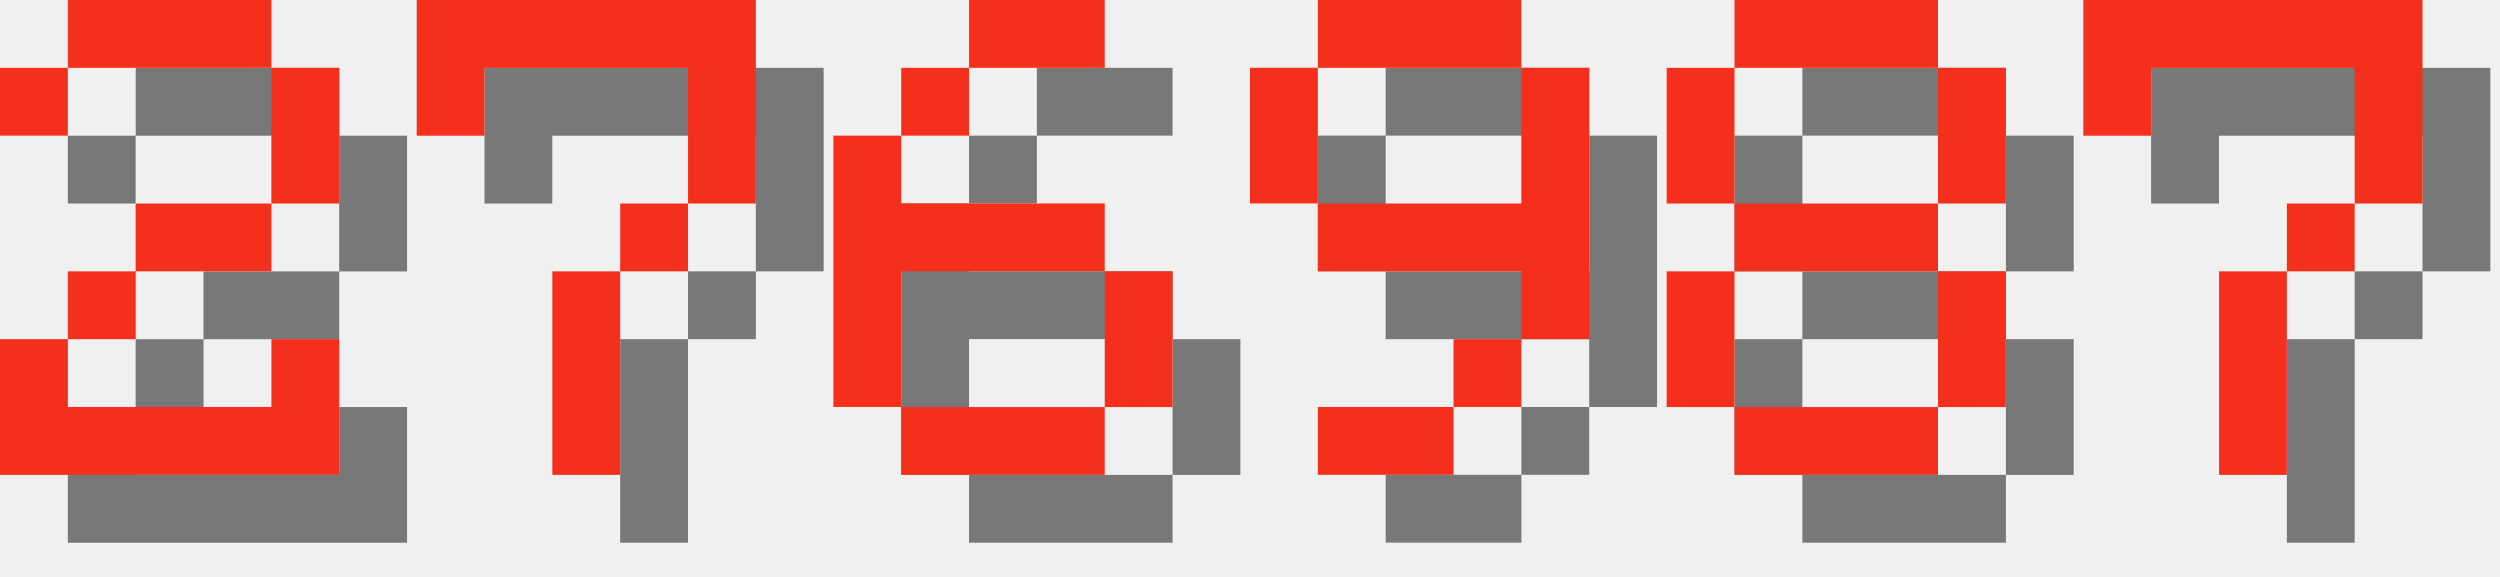
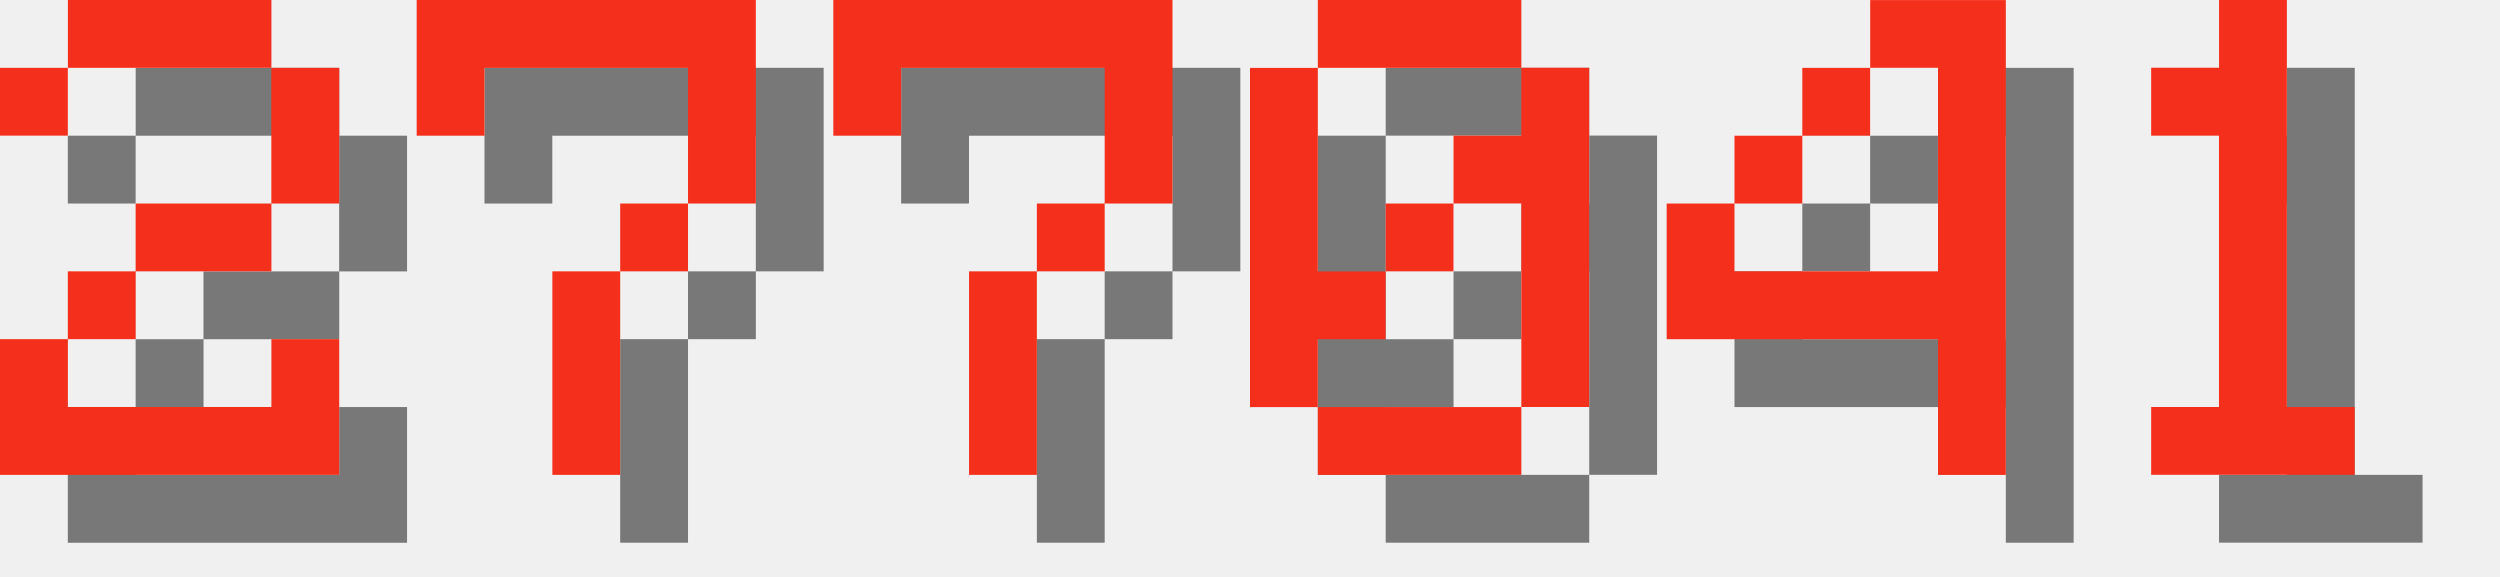
<svg xmlns="http://www.w3.org/2000/svg" version="1.1" width="156.0" height="36">
  <style>
        .text-foreground {
            fill: #F4301C;
        }
        .text-shadow {
            fill: #000000;
            fill-opacity: 0.5;
        }
    </style>
  <g class="digit" id="digit_2" transform="translate(0.0, 0), scale(4)">
    <path id="digit_2_shadow" class="text-shadow" d="m1.058 2.117v1.058h1.058v-1.058h3.175v2.117h-2.117v1.058h-1.058v1.058h-1.058v2.117h5.292v-2.117h-1.058v1.058h-3.175v-1.058h1.058v-1.058h2.117v-1.058h1.058v-2.117h-1.058v-1.058h-3.175v1.058h-1.058z" fill-opacity=".5" style="paint-order:stroke fill markers" />
    <path id="digit_2_fg" class="text-foreground" d="m0 1.058v1.058h1.058v-1.058h3.175v2.117h-2.117v1.058h-1.058v1.058h-1.058v2.117h5.292v-2.117h-1.058v1.058h-3.175v-1.058h1.058v-1.058h2.117v-1.058h1.058v-2.117h-1.058v-1.058h-3.175v1.058h-1.058z" fill="#fff" style="paint-order:stroke fill markers" />
  </g>
  <g class="digit" id="digit_7" transform="translate(26.0, 0), scale(4)">
    <path id="digit_7_shadow" class="text-shadow" d="m1.058 1.058 2e-6 2.117h1.058v-1.058h3.175v1.058l2e-7 1.058h-1.058v1.058h-1.058l4e-7 3.175 1.058 1e-7v-3.175h1.058v-1.058h1.058l5e-7 -1.058v-2.117z" fill-opacity=".5" style="paint-order:stroke fill markers" />
    <path id="digit_7_fg" class="text-foreground" d="m0 0 2e-6 2.117h1.058v-1.058h3.175v1.058l2e-7 1.058h-1.058v1.058h-1.058l4e-7 3.175 1.058 1e-7v-3.175h1.058v-1.058h1.058l5e-7 -1.058v-2.117z" fill="#fff" style="paint-order:stroke fill markers" />
  </g>
-   <g class="digit" id="digit_6" transform="translate(52.0, 0), scale(4)">
-     <path id="digit_6_shadow" class="text-shadow" d="m3.175 1.058v1.058h2.117v-1.058h-2.117zm0 1.058h-1.058v1.058h1.058v-1.058zm-1.058 1.058h-1.058v4.233h1.058v-2.117h3.175v-1.058h-3.175v-1.058zm3.175 2.117v2.117h1.058v-2.117h-1.058zm0 2.117h-3.175v1.058h3.175v-1.058z" fill-opacity=".5" style="paint-order:stroke fill markers" />
-     <path id="digit_6_fg" class="text-foreground" d="m2.117 0v1.058h2.117v-1.058h-2.117zm0 1.058h-1.058v1.058h1.058v-1.058zm-1.058 1.058h-1.058v4.233h1.058v-2.117h3.175v-1.058h-3.175v-1.058zm3.175 2.117v2.117h1.058v-2.117h-1.058zm0 2.117h-3.175v1.058h3.175v-1.058z" fill="#fff" style="paint-order:stroke fill markers" />
-   </g>
-   <g class="digit" id="digit_9" transform="translate(78.0, 0), scale(4)">
-     <path id="digit_9_shadow" class="text-shadow" d="m2.117 1.058v1.058h3.175v-1.058h-3.175zm3.175 1.058v2.117h-3.175v1.058h3.175v1.058h1.058v-4.233h-1.058zm0 4.233h-1.058v1.058h1.058v-1.058zm-1.058 1.058h-2.117v1.058h2.117v-1.058zm-2.117-3.175v-2.117h-1.058v2.117h1.058z" fill-opacity=".5" style="paint-order:stroke fill markers" />
-     <path id="digit_9_fg" class="text-foreground" d="m1.058 0v1.058h3.175v-1.058h-3.175zm3.175 1.058v2.117h-3.175v1.058h3.175v1.058h1.058v-4.233h-1.058zm0 4.233h-1.058v1.058h1.058v-1.058zm-1.058 1.058h-2.117v1.058h2.117v-1.058zm-2.117-3.175v-2.117h-1.058v2.117h1.058z" fill="#fff" style="paint-order:stroke fill markers" />
-   </g>
-   <g class="digit" id="digit_8" transform="translate(104.0, 0), scale(4)">
-     <path id="digit_8_shadow" class="text-shadow" d="m2.117 1.058v1.058h3.175v-1.058h-3.175zm3.175 1.058v2.117h1.058v-2.117h-1.058zm0 2.117h-3.175v1.058h3.175v-1.058zm0 1.058v2.117h1.058v-2.117h-1.058zm0 2.117h-3.175v1.058h3.175v-1.058zm-3.175 0v-2.117h-1.058v2.117h1.058zm0-3.175v-2.117h-1.058v2.117h1.058z" fill-opacity=".5" style="paint-order:stroke fill markers" />
-     <path id="digit_8_fg" class="text-foreground" d="m1.058 0v1.058h3.175v-1.058h-3.175zm3.175 1.058v2.117h1.058v-2.117h-1.058zm0 2.117h-3.175v1.058h3.175v-1.058zm0 1.058v2.117h1.058v-2.117h-1.058zm0 2.117h-3.175v1.058h3.175v-1.058zm-3.175 0v-2.117h-1.058v2.117h1.058zm0-3.175v-2.117h-1.058v2.117h1.058z" fill="#fff" style="paint-order:stroke fill markers" />
-   </g>
-   <g class="digit" id="digit_7" transform="translate(130.0, 0), scale(4)">
+   <g class="digit" id="digit_7" transform="translate(52.0, 0), scale(4)">
    <path id="digit_7_shadow" class="text-shadow" d="m1.058 1.058 2e-6 2.117h1.058v-1.058h3.175v1.058l2e-7 1.058h-1.058v1.058h-1.058l4e-7 3.175 1.058 1e-7v-3.175h1.058v-1.058h1.058l5e-7 -1.058v-2.117z" fill-opacity=".5" style="paint-order:stroke fill markers" />
    <path id="digit_7_fg" class="text-foreground" d="m0 0 2e-6 2.117h1.058v-1.058h3.175v1.058l2e-7 1.058h-1.058v1.058h-1.058l4e-7 3.175 1.058 1e-7v-3.175h1.058v-1.058h1.058l5e-7 -1.058v-2.117z" fill="#fff" style="paint-order:stroke fill markers" />
  </g>
+   <g class="digit" id="digit_0" transform="translate(78.0, 0), scale(4)">
+     <path id="digit_0_shadow" class="text-shadow" d="m2.117 1.058v1.058h3.175v-1.058h-3.175zm3.175 1.058v1.058h-1.058v1.058h1.058v3.175h1.058v-5.292h-1.058zm0 5.292h-3.175v1.058h3.175v-1.058zm-3.175 0v-1.058h1.058v-1.058h-1.058v-3.175h-1.058v5.292h1.058zm1.058-2.117h1.058v-1.058h-1.058v1.058z" fill-opacity=".5" style="paint-order:stroke fill markers" />
+     <path id="digit_0_fg" class="text-foreground" d="m1.058 0v1.058h3.175v-1.058h-3.175zm3.175 1.058v1.058h-1.058v1.058h1.058v3.175h1.058v-5.292h-1.058zm0 5.292h-3.175v1.058h3.175v-1.058zm-3.175 0v-1.058h1.058v-1.058h-1.058v-3.175h-1.058v5.292h1.058zm1.058-2.117h1.058v-1.058h-1.058v1.058z" fill="#fff" style="paint-order:stroke fill markers" />
+   </g>
+   <g class="digit" id="digit_4" transform="translate(104.0, 0), scale(4)">
+     <path id="digit_4_shadow" class="text-shadow" d="m4.233 1.058v1.058h1.058v3.175h-3.175v-1.058h-1.058v2.117h4.233v2.117h1.058v-7.408h-2.117zm-2.117 3.175h1.058v-1.058h-1.058v1.058zm1.058-1.058h1.058v-1.058h-1.058v1.058z" fill-opacity=".5" style="paint-order:stroke fill markers" />
+     <path id="digit_4_fg" class="text-foreground" d="m3.175 0v1.058h1.058v3.175h-3.175v-1.058h-1.058v2.117h4.233v2.117h1.058v-7.408h-2.117zm-2.117 3.175h1.058v-1.058h-1.058v1.058zm1.058-1.058h1.058v-1.058h-1.058v1.058z" fill="#fff" style="paint-order:stroke fill markers" />
+   </g>
+   <g class="digit" id="digit_1" transform="translate(130.0, 0), scale(4)">
+     <path id="digit_1_shadow" class="text-shadow" d="m2.117 2.117v1.058h1.058v4.233h-1.058v1.058h3.175v-1.058h-1.058v-6.35h-1.058v1.058h-1.058z" fill-opacity=".5" style="paint-order:stroke fill markers" />
+     <path id="digit_1_fg" class="text-foreground" d="m1.058 1.058v1.058h1.058v4.233h-1.058v1.058h3.175v-1.058h-1.058v-6.35h-1.058v1.058h-1.058z" fill="#fff" style="paint-order:stroke fill markers" />
+   </g>
</svg>
